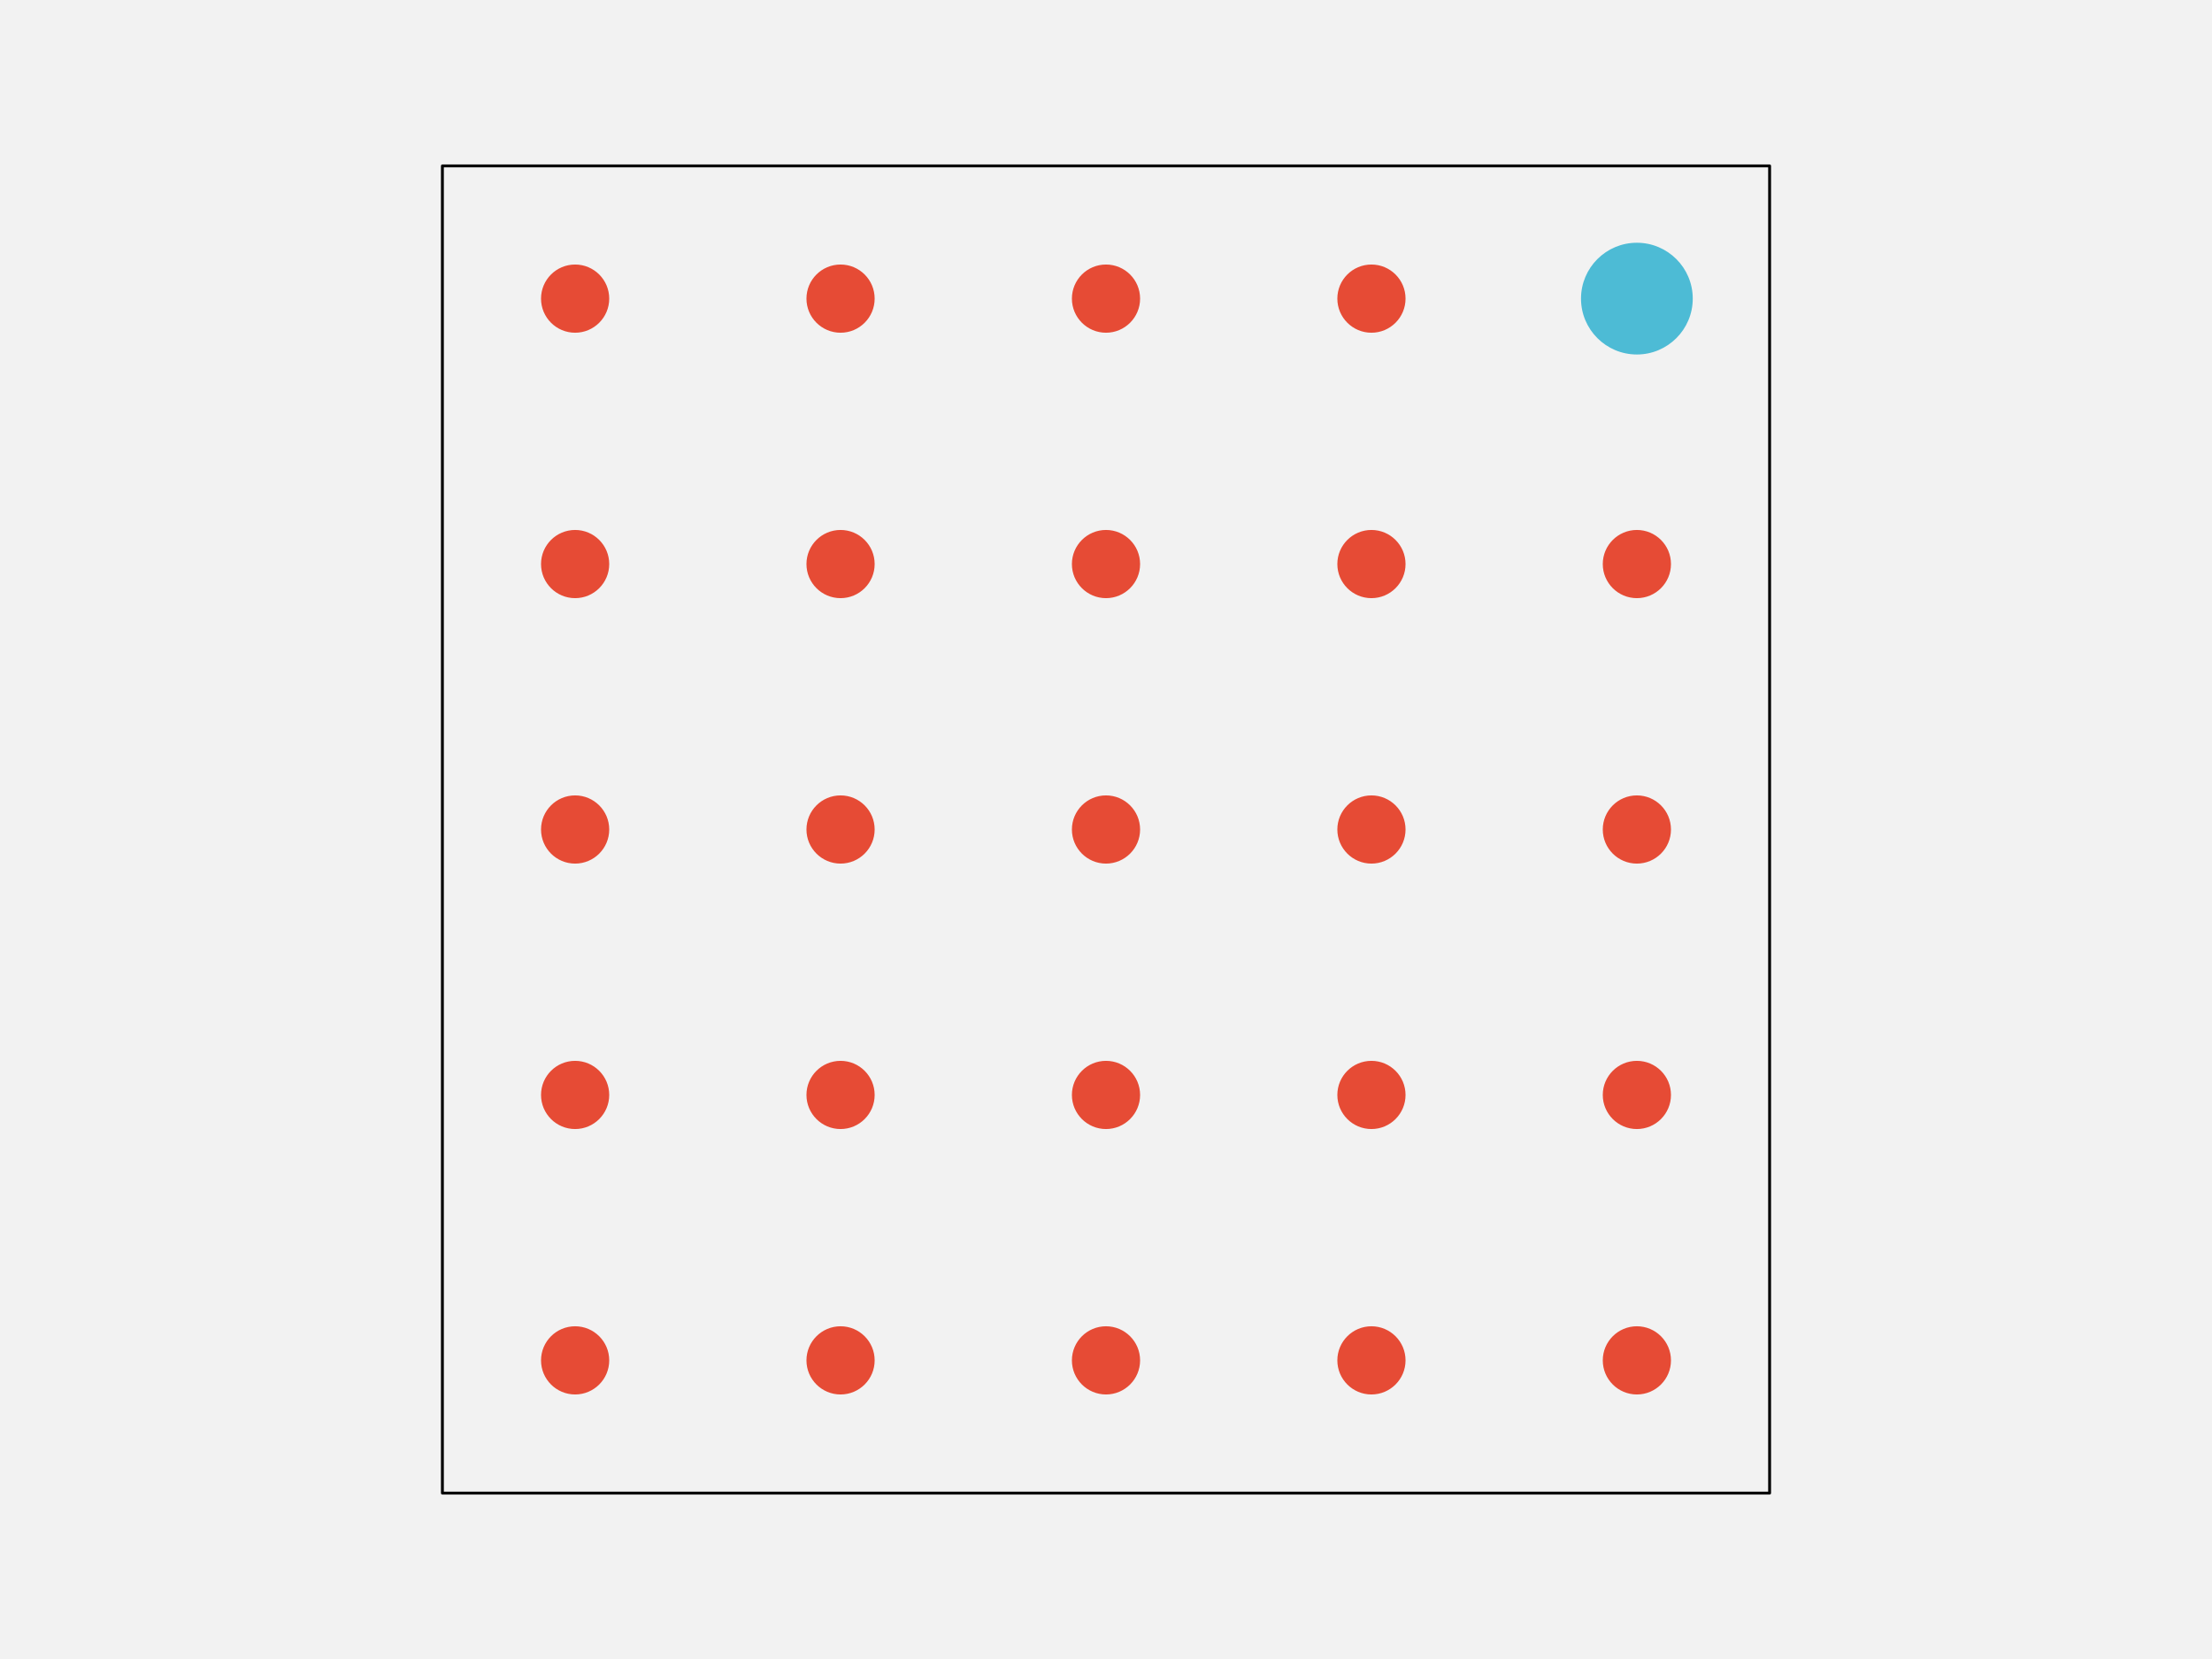
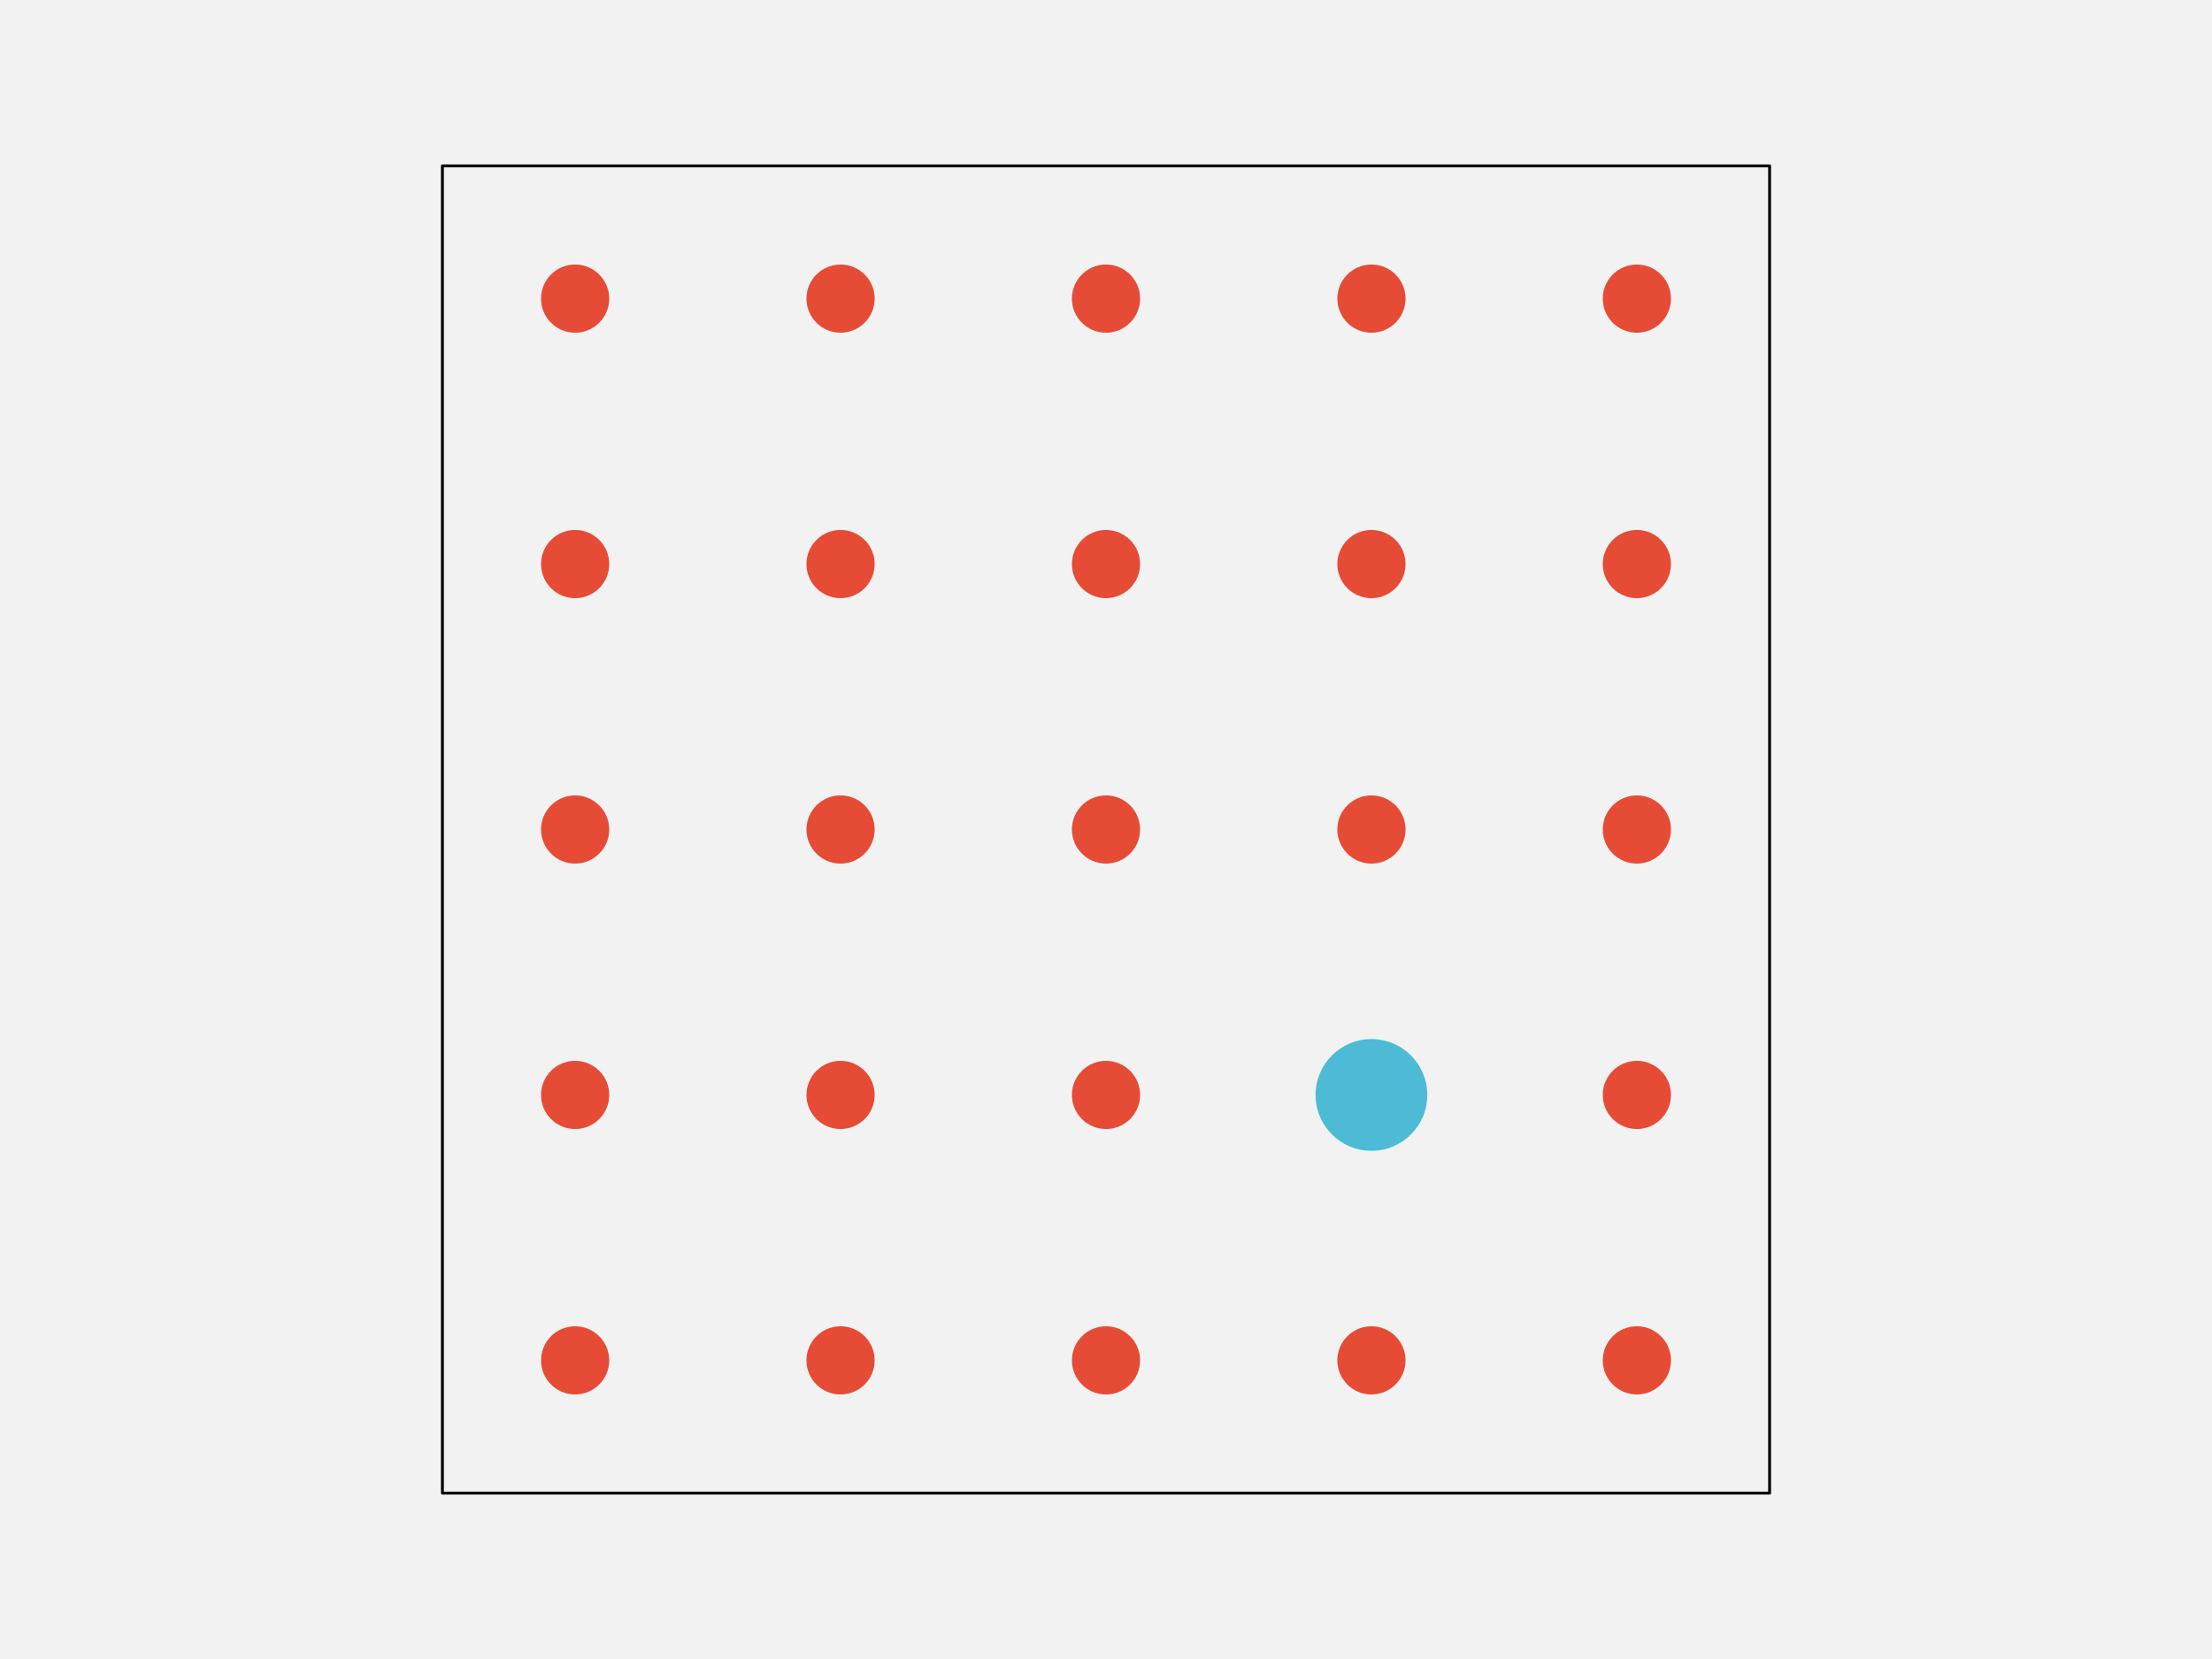
<svg xmlns="http://www.w3.org/2000/svg" width="576pt" height="432pt" viewBox="0 0 576 432" version="1.1">
  <g id="surface143">
    <rect x="0" y="0" width="576" height="432" style="fill:rgb(94.902%,94.902%,94.902%);fill-opacity:1;stroke:none;" />
    <path style="fill-rule:nonzero;fill:rgb(94.902%,94.902%,94.902%);fill-opacity:1;stroke-width:0.75;stroke-linecap:round;stroke-linejoin:round;stroke:rgb(0%,0%,0%);stroke-opacity:1;stroke-miterlimit:10;" d="M 115.199 388.801 L 460.801 388.801 L 460.801 43.199 L 115.199 43.199 Z M 115.199 388.801 " />
    <path style="fill-rule:nonzero;fill:rgb(90.196%,29.412%,20.784%);fill-opacity:1;stroke-width:0.75;stroke-linecap:round;stroke-linejoin:round;stroke:rgb(90.196%,29.412%,20.784%);stroke-opacity:1;stroke-miterlimit:10;" d="M 158.266 354.238 C 158.266 358.938 154.457 362.742 149.762 362.742 C 145.062 362.742 141.258 358.938 141.258 354.238 C 141.258 349.543 145.062 345.734 149.762 345.734 C 154.457 345.734 158.266 349.543 158.266 354.238 " />
    <path style="fill-rule:nonzero;fill:rgb(90.196%,29.412%,20.784%);fill-opacity:1;stroke-width:0.75;stroke-linecap:round;stroke-linejoin:round;stroke:rgb(90.196%,29.412%,20.784%);stroke-opacity:1;stroke-miterlimit:10;" d="M 227.383 354.238 C 227.383 358.938 223.578 362.742 218.879 362.742 C 214.184 362.742 210.375 358.938 210.375 354.238 C 210.375 349.543 214.184 345.734 218.879 345.734 C 223.578 345.734 227.383 349.543 227.383 354.238 " />
    <path style="fill-rule:nonzero;fill:rgb(90.196%,29.412%,20.784%);fill-opacity:1;stroke-width:0.75;stroke-linecap:round;stroke-linejoin:round;stroke:rgb(90.196%,29.412%,20.784%);stroke-opacity:1;stroke-miterlimit:10;" d="M 296.504 354.238 C 296.504 358.938 292.695 362.742 288 362.742 C 283.305 362.742 279.496 358.938 279.496 354.238 C 279.496 349.543 283.305 345.734 288 345.734 C 292.695 345.734 296.504 349.543 296.504 354.238 " />
    <path style="fill-rule:nonzero;fill:rgb(90.196%,29.412%,20.784%);fill-opacity:1;stroke-width:0.75;stroke-linecap:round;stroke-linejoin:round;stroke:rgb(90.196%,29.412%,20.784%);stroke-opacity:1;stroke-miterlimit:10;" d="M 365.625 354.238 C 365.625 358.938 361.816 362.742 357.121 362.742 C 352.422 362.742 348.617 358.938 348.617 354.238 C 348.617 349.543 352.422 345.734 357.121 345.734 C 361.816 345.734 365.625 349.543 365.625 354.238 " />
    <path style="fill-rule:nonzero;fill:rgb(90.196%,29.412%,20.784%);fill-opacity:1;stroke-width:0.75;stroke-linecap:round;stroke-linejoin:round;stroke:rgb(90.196%,29.412%,20.784%);stroke-opacity:1;stroke-miterlimit:10;" d="M 434.742 354.238 C 434.742 358.938 430.938 362.742 426.238 362.742 C 421.543 362.742 417.734 358.938 417.734 354.238 C 417.734 349.543 421.543 345.734 426.238 345.734 C 430.938 345.734 434.742 349.543 434.742 354.238 " />
    <path style="fill-rule:nonzero;fill:rgb(90.196%,29.412%,20.784%);fill-opacity:1;stroke-width:0.75;stroke-linecap:round;stroke-linejoin:round;stroke:rgb(90.196%,29.412%,20.784%);stroke-opacity:1;stroke-miterlimit:10;" d="M 158.266 285.121 C 158.266 289.816 154.457 293.625 149.762 293.625 C 145.062 293.625 141.258 289.816 141.258 285.121 C 141.258 280.422 145.062 276.617 149.762 276.617 C 154.457 276.617 158.266 280.422 158.266 285.121 " />
    <path style="fill-rule:nonzero;fill:rgb(90.196%,29.412%,20.784%);fill-opacity:1;stroke-width:0.75;stroke-linecap:round;stroke-linejoin:round;stroke:rgb(90.196%,29.412%,20.784%);stroke-opacity:1;stroke-miterlimit:10;" d="M 227.383 285.121 C 227.383 289.816 223.578 293.625 218.879 293.625 C 214.184 293.625 210.375 289.816 210.375 285.121 C 210.375 280.422 214.184 276.617 218.879 276.617 C 223.578 276.617 227.383 280.422 227.383 285.121 " />
    <path style="fill-rule:nonzero;fill:rgb(90.196%,29.412%,20.784%);fill-opacity:1;stroke-width:0.75;stroke-linecap:round;stroke-linejoin:round;stroke:rgb(90.196%,29.412%,20.784%);stroke-opacity:1;stroke-miterlimit:10;" d="M 296.504 285.121 C 296.504 289.816 292.695 293.625 288 293.625 C 283.305 293.625 279.496 289.816 279.496 285.121 C 279.496 280.422 283.305 276.617 288 276.617 C 292.695 276.617 296.504 280.422 296.504 285.121 " />
-     <path style="fill-rule:nonzero;fill:rgb(90.196%,29.412%,20.784%);fill-opacity:1;stroke-width:0.75;stroke-linecap:round;stroke-linejoin:round;stroke:rgb(90.196%,29.412%,20.784%);stroke-opacity:1;stroke-miterlimit:10;" d="M 365.625 285.121 C 365.625 289.816 361.816 293.625 357.121 293.625 C 352.422 293.625 348.617 289.816 348.617 285.121 C 348.617 280.422 352.422 276.617 357.121 276.617 C 361.816 276.617 365.625 280.422 365.625 285.121 " />
+     <path style="fill-rule:nonzero;fill:rgb(30.196%,73.333%,83.529%);fill-opacity:1;stroke-width:0.75;stroke-linecap:round;stroke-linejoin:round;stroke:rgb(30.196%,73.333%,83.529%);stroke-opacity:1;stroke-miterlimit:10;" d="M 371.293 285.121 C 371.293 292.949 364.949 299.293 357.121 299.293 C 349.293 299.293 342.945 292.949 342.945 285.121 C 342.945 277.293 349.293 270.945 357.121 270.945 C 364.949 270.945 371.293 277.293 371.293 285.121 " />
    <path style="fill-rule:nonzero;fill:rgb(90.196%,29.412%,20.784%);fill-opacity:1;stroke-width:0.75;stroke-linecap:round;stroke-linejoin:round;stroke:rgb(90.196%,29.412%,20.784%);stroke-opacity:1;stroke-miterlimit:10;" d="M 434.742 285.121 C 434.742 289.816 430.938 293.625 426.238 293.625 C 421.543 293.625 417.734 289.816 417.734 285.121 C 417.734 280.422 421.543 276.617 426.238 276.617 C 430.938 276.617 434.742 280.422 434.742 285.121 " />
    <path style="fill-rule:nonzero;fill:rgb(90.196%,29.412%,20.784%);fill-opacity:1;stroke-width:0.75;stroke-linecap:round;stroke-linejoin:round;stroke:rgb(90.196%,29.412%,20.784%);stroke-opacity:1;stroke-miterlimit:10;" d="M 158.266 216 C 158.266 220.695 154.457 224.504 149.762 224.504 C 145.062 224.504 141.258 220.695 141.258 216 C 141.258 211.305 145.062 207.496 149.762 207.496 C 154.457 207.496 158.266 211.305 158.266 216 " />
    <path style="fill-rule:nonzero;fill:rgb(90.196%,29.412%,20.784%);fill-opacity:1;stroke-width:0.75;stroke-linecap:round;stroke-linejoin:round;stroke:rgb(90.196%,29.412%,20.784%);stroke-opacity:1;stroke-miterlimit:10;" d="M 227.383 216 C 227.383 220.695 223.578 224.504 218.879 224.504 C 214.184 224.504 210.375 220.695 210.375 216 C 210.375 211.305 214.184 207.496 218.879 207.496 C 223.578 207.496 227.383 211.305 227.383 216 " />
    <path style="fill-rule:nonzero;fill:rgb(90.196%,29.412%,20.784%);fill-opacity:1;stroke-width:0.75;stroke-linecap:round;stroke-linejoin:round;stroke:rgb(90.196%,29.412%,20.784%);stroke-opacity:1;stroke-miterlimit:10;" d="M 296.504 216 C 296.504 220.695 292.695 224.504 288 224.504 C 283.305 224.504 279.496 220.695 279.496 216 C 279.496 211.305 283.305 207.496 288 207.496 C 292.695 207.496 296.504 211.305 296.504 216 " />
    <path style="fill-rule:nonzero;fill:rgb(90.196%,29.412%,20.784%);fill-opacity:1;stroke-width:0.75;stroke-linecap:round;stroke-linejoin:round;stroke:rgb(90.196%,29.412%,20.784%);stroke-opacity:1;stroke-miterlimit:10;" d="M 365.625 216 C 365.625 220.695 361.816 224.504 357.121 224.504 C 352.422 224.504 348.617 220.695 348.617 216 C 348.617 211.305 352.422 207.496 357.121 207.496 C 361.816 207.496 365.625 211.305 365.625 216 " />
    <path style="fill-rule:nonzero;fill:rgb(90.196%,29.412%,20.784%);fill-opacity:1;stroke-width:0.75;stroke-linecap:round;stroke-linejoin:round;stroke:rgb(90.196%,29.412%,20.784%);stroke-opacity:1;stroke-miterlimit:10;" d="M 434.742 216 C 434.742 220.695 430.938 224.504 426.238 224.504 C 421.543 224.504 417.734 220.695 417.734 216 C 417.734 211.305 421.543 207.496 426.238 207.496 C 430.938 207.496 434.742 211.305 434.742 216 " />
    <path style="fill-rule:nonzero;fill:rgb(90.196%,29.412%,20.784%);fill-opacity:1;stroke-width:0.75;stroke-linecap:round;stroke-linejoin:round;stroke:rgb(90.196%,29.412%,20.784%);stroke-opacity:1;stroke-miterlimit:10;" d="M 158.266 146.879 C 158.266 151.578 154.457 155.383 149.762 155.383 C 145.062 155.383 141.258 151.578 141.258 146.879 C 141.258 142.184 145.062 138.375 149.762 138.375 C 154.457 138.375 158.266 142.184 158.266 146.879 " />
    <path style="fill-rule:nonzero;fill:rgb(90.196%,29.412%,20.784%);fill-opacity:1;stroke-width:0.75;stroke-linecap:round;stroke-linejoin:round;stroke:rgb(90.196%,29.412%,20.784%);stroke-opacity:1;stroke-miterlimit:10;" d="M 227.383 146.879 C 227.383 151.578 223.578 155.383 218.879 155.383 C 214.184 155.383 210.375 151.578 210.375 146.879 C 210.375 142.184 214.184 138.375 218.879 138.375 C 223.578 138.375 227.383 142.184 227.383 146.879 " />
    <path style="fill-rule:nonzero;fill:rgb(90.196%,29.412%,20.784%);fill-opacity:1;stroke-width:0.75;stroke-linecap:round;stroke-linejoin:round;stroke:rgb(90.196%,29.412%,20.784%);stroke-opacity:1;stroke-miterlimit:10;" d="M 296.504 146.879 C 296.504 151.578 292.695 155.383 288 155.383 C 283.305 155.383 279.496 151.578 279.496 146.879 C 279.496 142.184 283.305 138.375 288 138.375 C 292.695 138.375 296.504 142.184 296.504 146.879 " />
    <path style="fill-rule:nonzero;fill:rgb(90.196%,29.412%,20.784%);fill-opacity:1;stroke-width:0.75;stroke-linecap:round;stroke-linejoin:round;stroke:rgb(90.196%,29.412%,20.784%);stroke-opacity:1;stroke-miterlimit:10;" d="M 365.625 146.879 C 365.625 151.578 361.816 155.383 357.121 155.383 C 352.422 155.383 348.617 151.578 348.617 146.879 C 348.617 142.184 352.422 138.375 357.121 138.375 C 361.816 138.375 365.625 142.184 365.625 146.879 " />
    <path style="fill-rule:nonzero;fill:rgb(90.196%,29.412%,20.784%);fill-opacity:1;stroke-width:0.75;stroke-linecap:round;stroke-linejoin:round;stroke:rgb(90.196%,29.412%,20.784%);stroke-opacity:1;stroke-miterlimit:10;" d="M 434.742 146.879 C 434.742 151.578 430.938 155.383 426.238 155.383 C 421.543 155.383 417.734 151.578 417.734 146.879 C 417.734 142.184 421.543 138.375 426.238 138.375 C 430.938 138.375 434.742 142.184 434.742 146.879 " />
    <path style="fill-rule:nonzero;fill:rgb(90.196%,29.412%,20.784%);fill-opacity:1;stroke-width:0.75;stroke-linecap:round;stroke-linejoin:round;stroke:rgb(90.196%,29.412%,20.784%);stroke-opacity:1;stroke-miterlimit:10;" d="M 158.266 77.762 C 158.266 82.457 154.457 86.266 149.762 86.266 C 145.062 86.266 141.258 82.457 141.258 77.762 C 141.258 73.062 145.062 69.258 149.762 69.258 C 154.457 69.258 158.266 73.062 158.266 77.762 " />
    <path style="fill-rule:nonzero;fill:rgb(90.196%,29.412%,20.784%);fill-opacity:1;stroke-width:0.75;stroke-linecap:round;stroke-linejoin:round;stroke:rgb(90.196%,29.412%,20.784%);stroke-opacity:1;stroke-miterlimit:10;" d="M 227.383 77.762 C 227.383 82.457 223.578 86.266 218.879 86.266 C 214.184 86.266 210.375 82.457 210.375 77.762 C 210.375 73.062 214.184 69.258 218.879 69.258 C 223.578 69.258 227.383 73.062 227.383 77.762 " />
    <path style="fill-rule:nonzero;fill:rgb(90.196%,29.412%,20.784%);fill-opacity:1;stroke-width:0.75;stroke-linecap:round;stroke-linejoin:round;stroke:rgb(90.196%,29.412%,20.784%);stroke-opacity:1;stroke-miterlimit:10;" d="M 296.504 77.762 C 296.504 82.457 292.695 86.266 288 86.266 C 283.305 86.266 279.496 82.457 279.496 77.762 C 279.496 73.062 283.305 69.258 288 69.258 C 292.695 69.258 296.504 73.062 296.504 77.762 " />
    <path style="fill-rule:nonzero;fill:rgb(90.196%,29.412%,20.784%);fill-opacity:1;stroke-width:0.75;stroke-linecap:round;stroke-linejoin:round;stroke:rgb(90.196%,29.412%,20.784%);stroke-opacity:1;stroke-miterlimit:10;" d="M 365.625 77.762 C 365.625 82.457 361.816 86.266 357.121 86.266 C 352.422 86.266 348.617 82.457 348.617 77.762 C 348.617 73.062 352.422 69.258 357.121 69.258 C 361.816 69.258 365.625 73.062 365.625 77.762 " />
-     <path style="fill-rule:nonzero;fill:rgb(30.196%,73.333%,83.529%);fill-opacity:1;stroke-width:0.75;stroke-linecap:round;stroke-linejoin:round;stroke:rgb(30.196%,73.333%,83.529%);stroke-opacity:1;stroke-miterlimit:10;" d="M 440.414 77.762 C 440.414 85.586 434.066 91.934 426.238 91.934 C 418.414 91.934 412.066 85.586 412.066 77.762 C 412.066 69.934 418.414 63.586 426.238 63.586 C 434.066 63.586 440.414 69.934 440.414 77.762 " />
+     <path style="fill-rule:nonzero;fill:rgb(90.196%,29.412%,20.784%);fill-opacity:1;stroke-width:0.75;stroke-linecap:round;stroke-linejoin:round;stroke:rgb(90.196%,29.412%,20.784%);stroke-opacity:1;stroke-miterlimit:10;" d="M 434.742 77.762 C 434.742 82.457 430.938 86.266 426.238 86.266 C 421.543 86.266 417.734 82.457 417.734 77.762 C 417.734 73.062 421.543 69.258 426.238 69.258 C 430.938 69.258 434.742 73.062 434.742 77.762 " />
  </g>
</svg>
